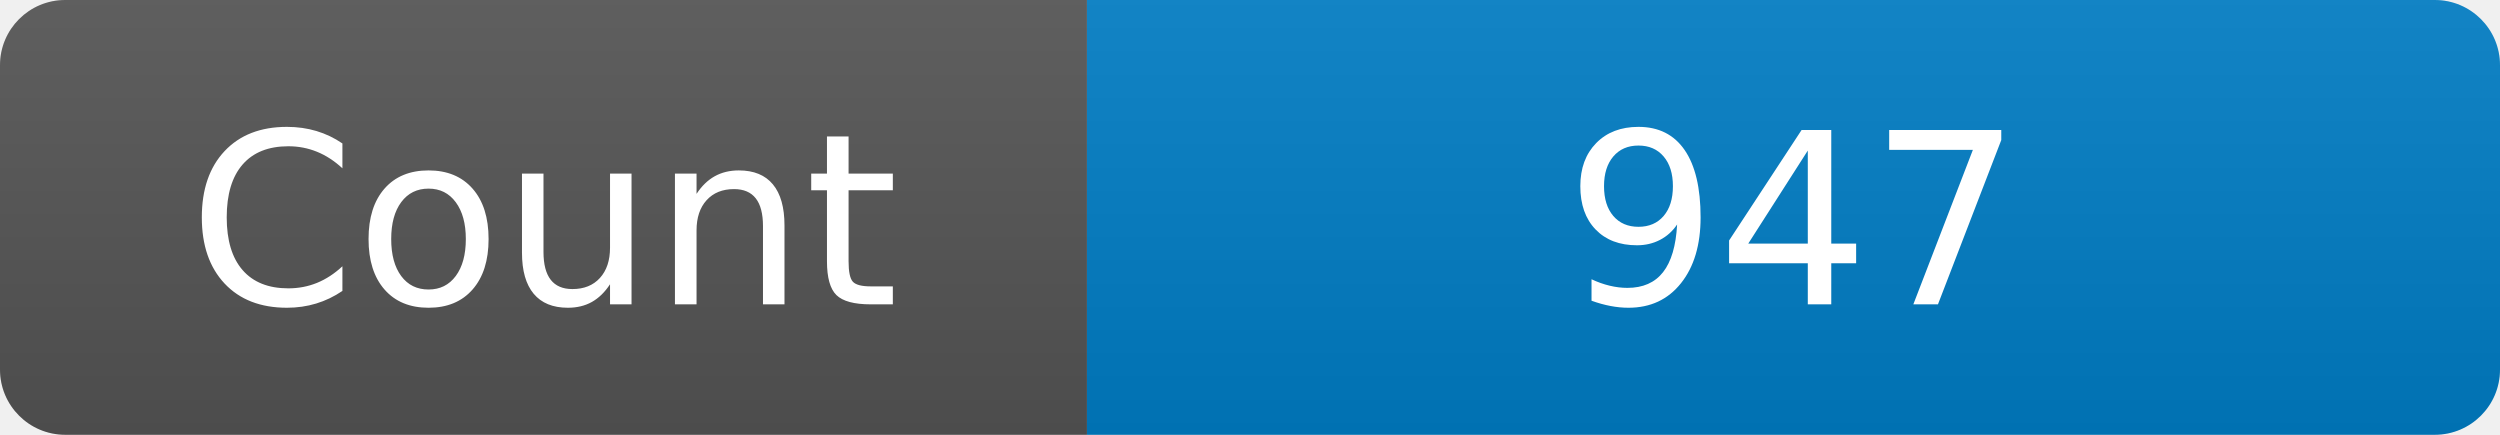
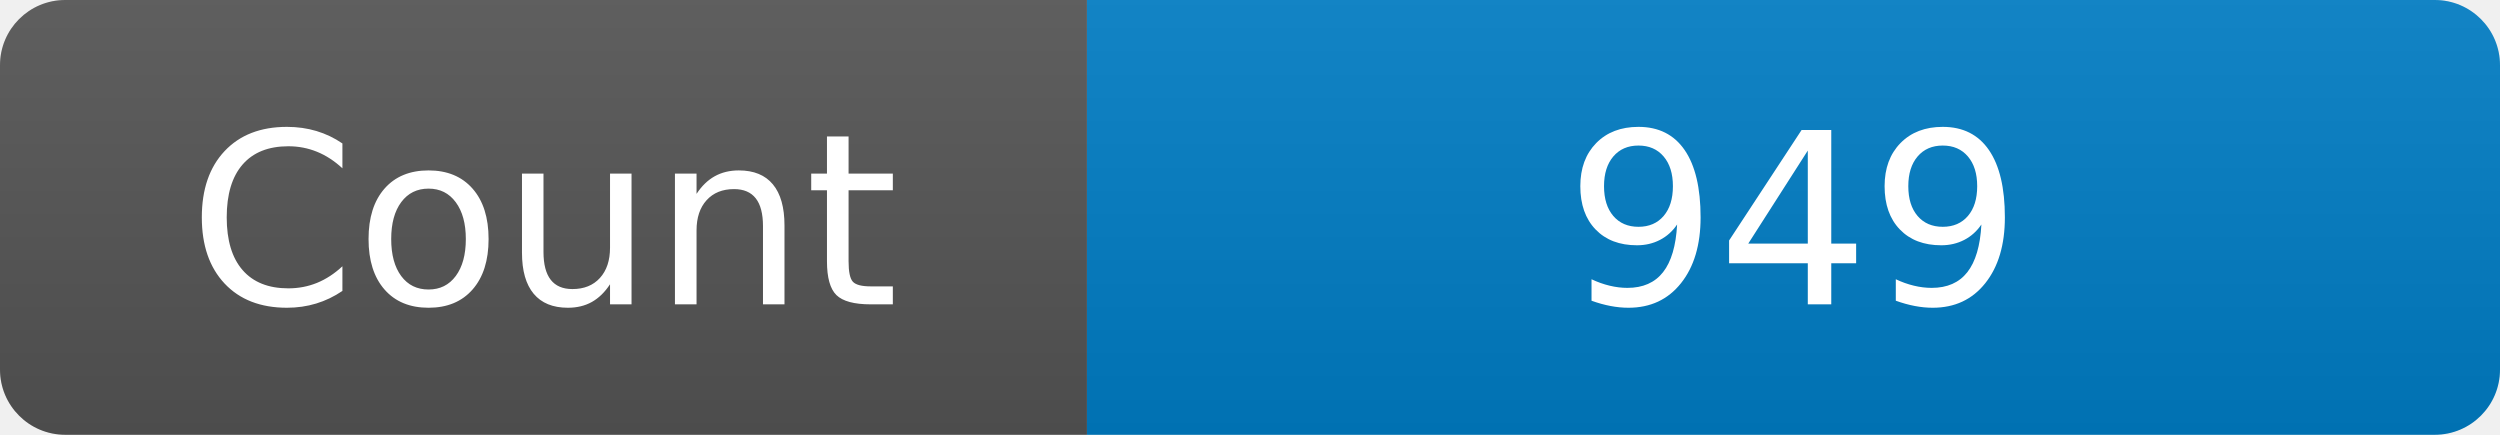
<svg xmlns="http://www.w3.org/2000/svg" width="115" height="20" role="img" aria-label="Maintained?: yes">
  <linearGradient id="s" x2="0" y2="100%">
    <stop offset="0" stop-color="#bbb" stop-opacity=".1" />
    <stop offset="1" stop-opacity=".1" />
  </linearGradient>
  <clipPath id="r">
    <rect width="115" height="20" rx="3" fill="#fff" />
  </clipPath>
  <g clip-path="url(#r)">
    <rect width="50" height="20" fill="#555" />
    <rect x="50" width="160" height="20" fill="#007ec6" />
    <rect width="115" height="20" fill="url(#s)" />
  </g>
  <g fill="#fff" text-anchor="middle" font-family="Verdana,Geneva,DejaVu Sans,sans-serif" font-size="110">
    <text x="250" y="140" transform="scale(.1)" fill="#fff">Count</text>
-     <text x="825" y="140" transform="scale(.1)" fill="#fff">947</text>
+     <text x="825" y="140" transform="scale(.1)" fill="#fff">949</text>
  </g>
</svg>
